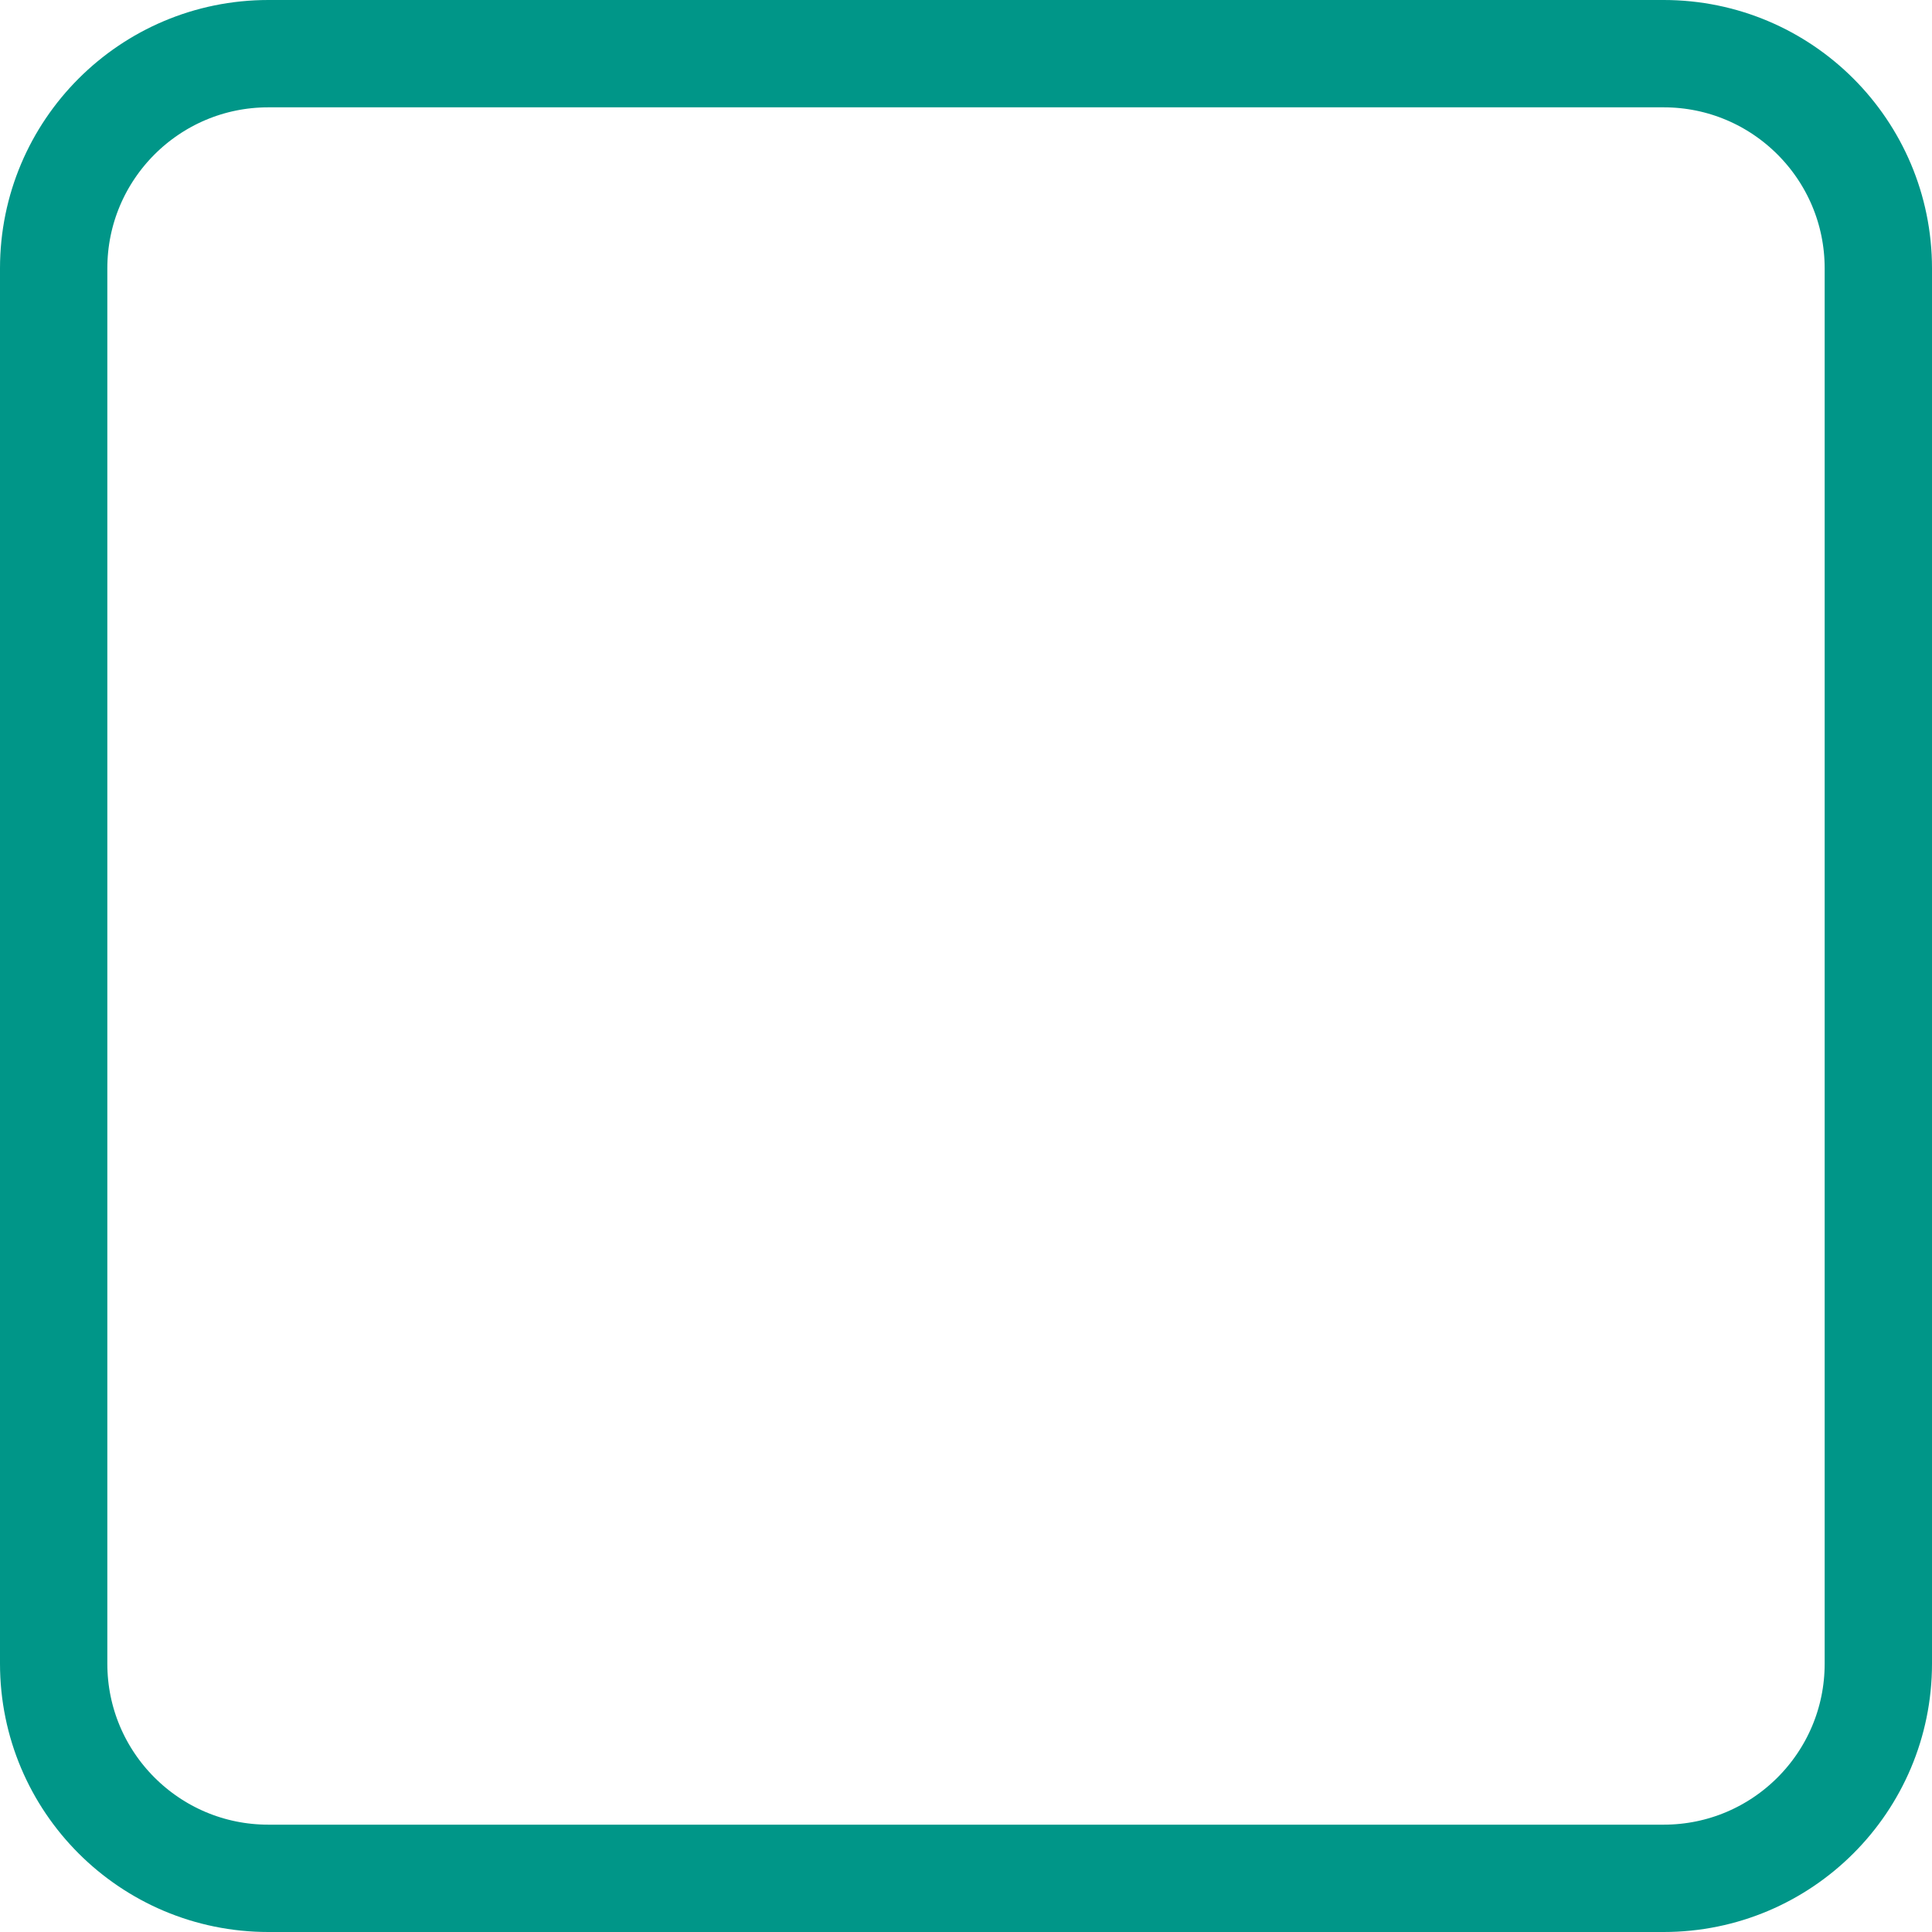
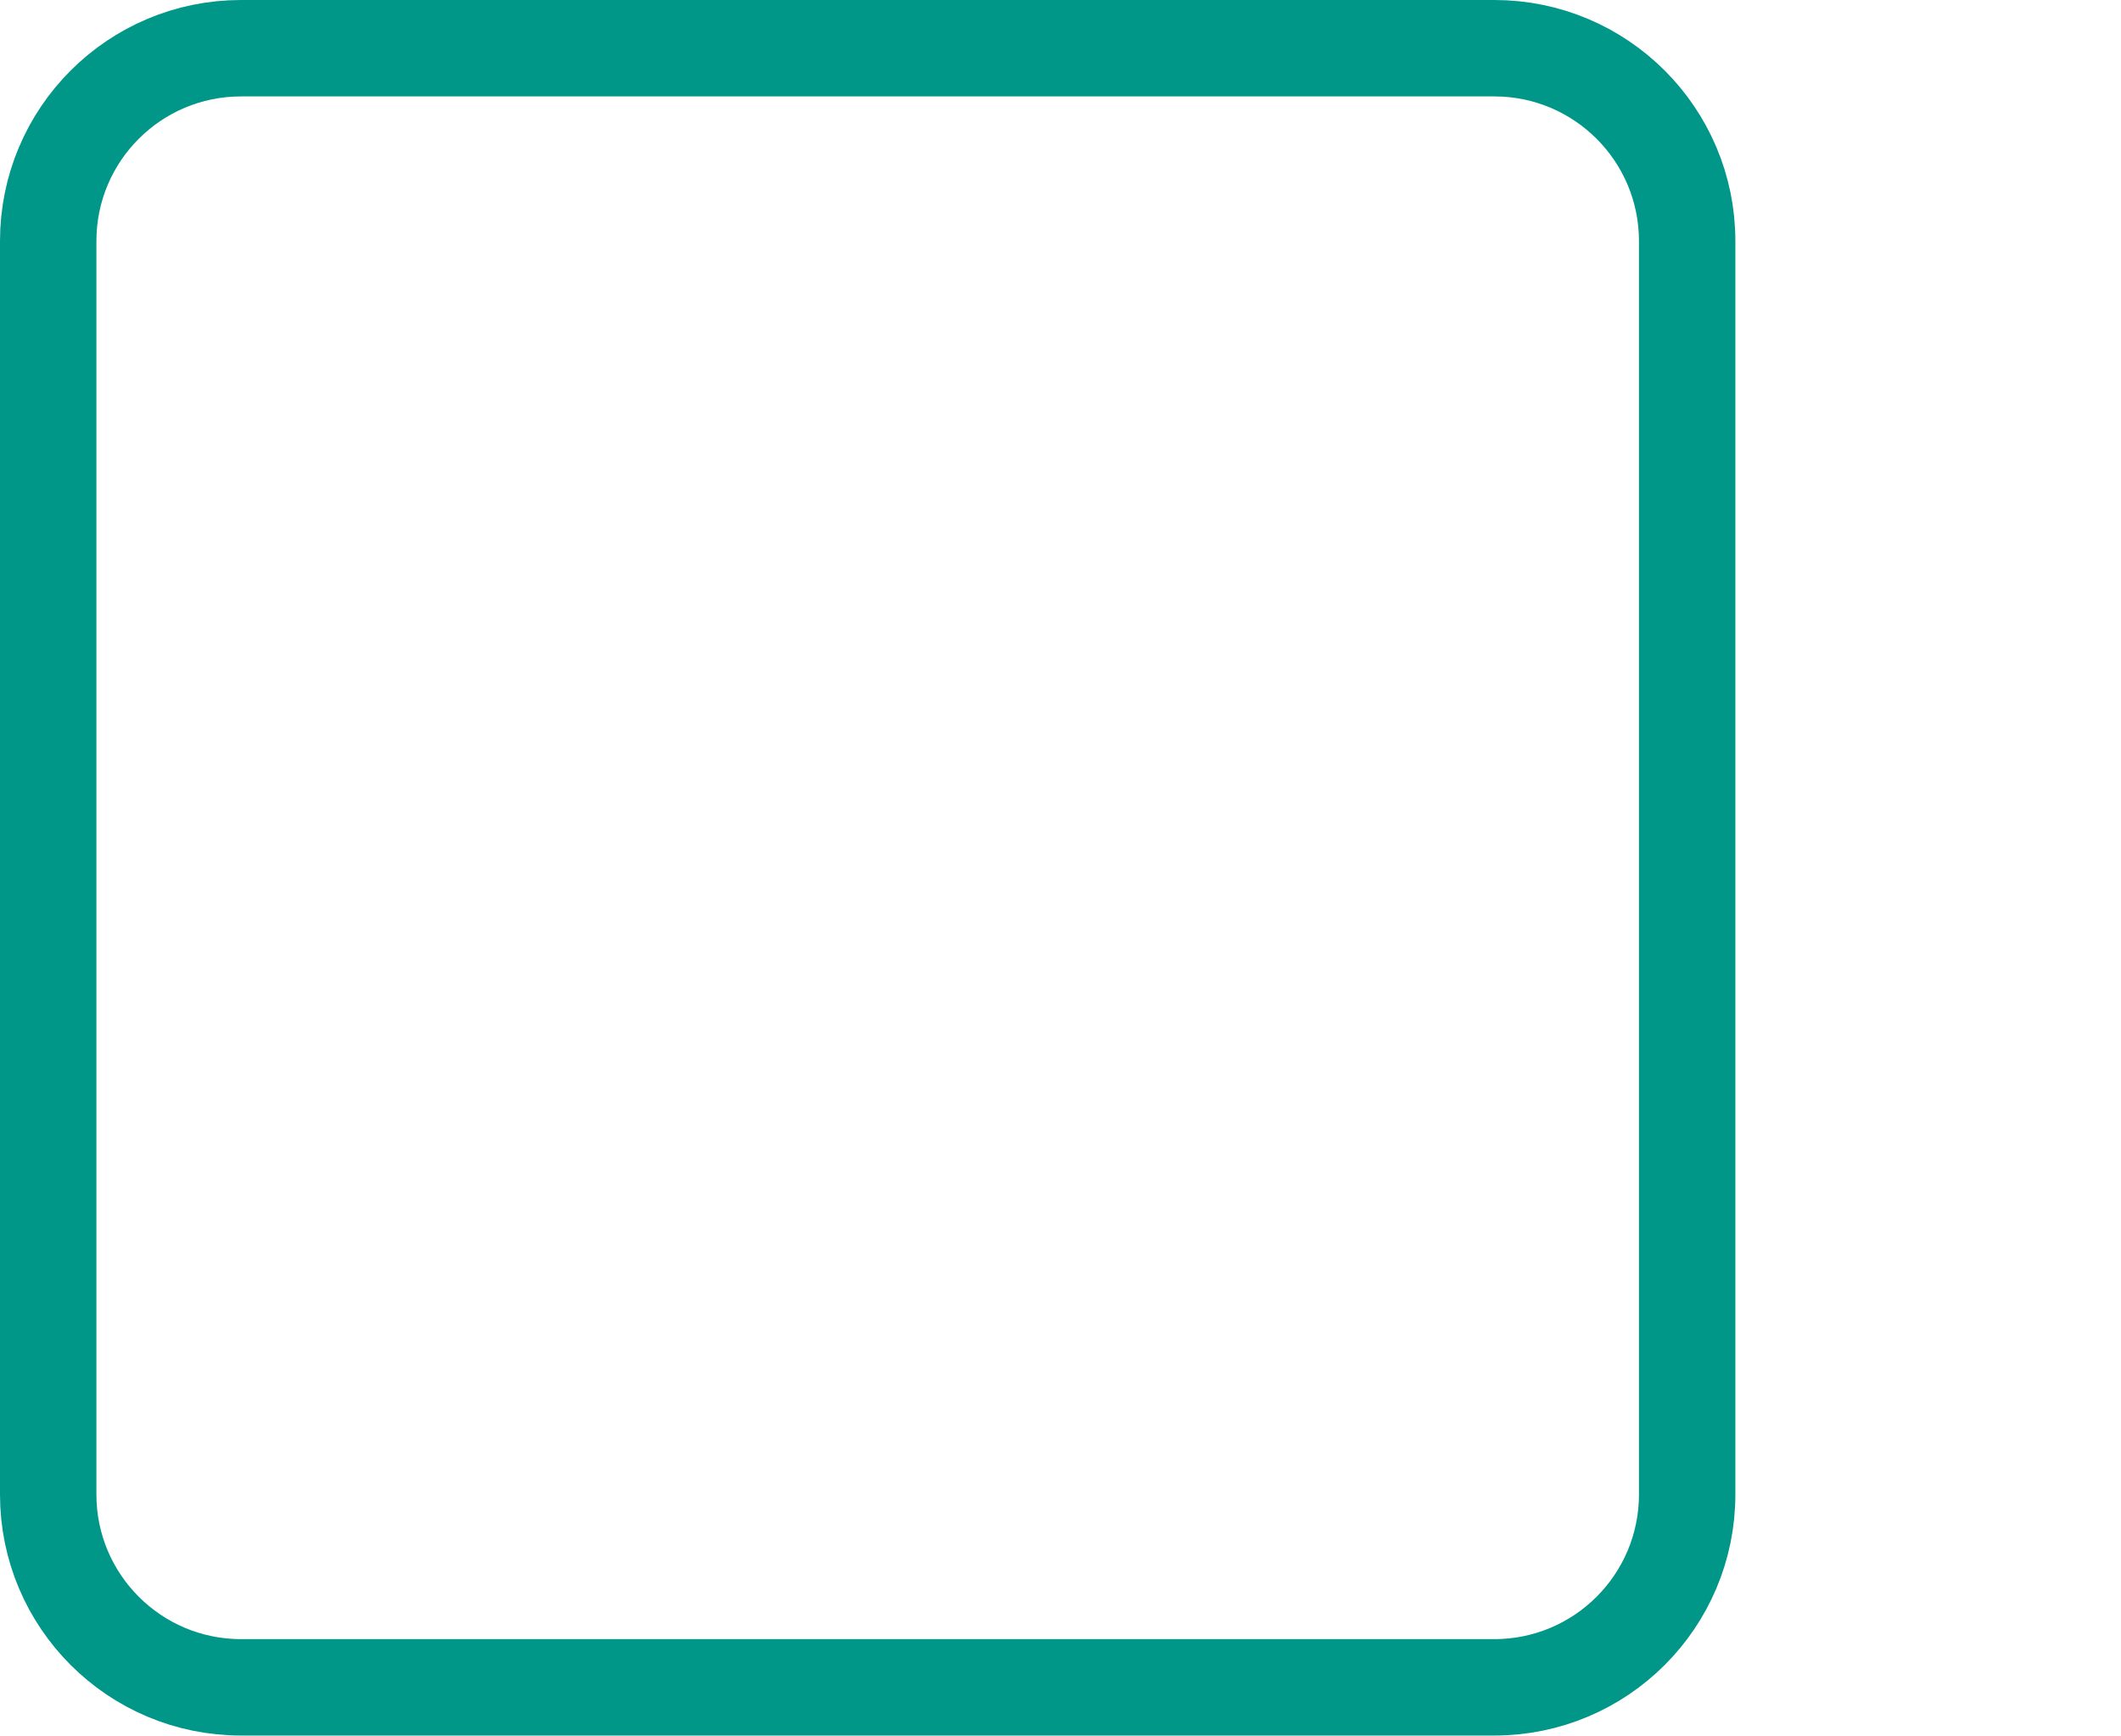
- <svg xmlns="http://www.w3.org/2000/svg" id="a" width="18" height="18" viewBox="0 0 18 18">
+ <svg xmlns="http://www.w3.org/2000/svg" id="a" width="22" height="18" viewBox="0 0 22 18">
  <rect x=".5" y=".5" width="17" height="17" rx="2" ry="2" style="fill:none; stroke:#009688;" />
</svg>
